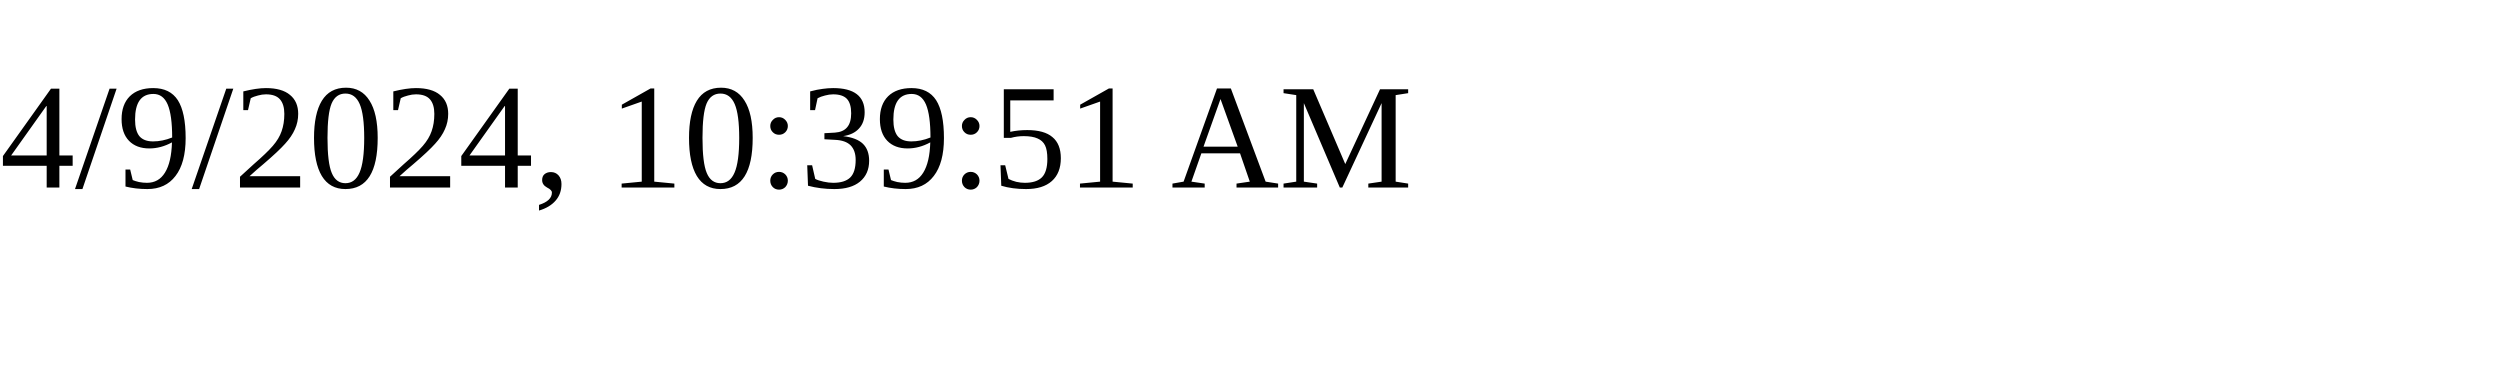
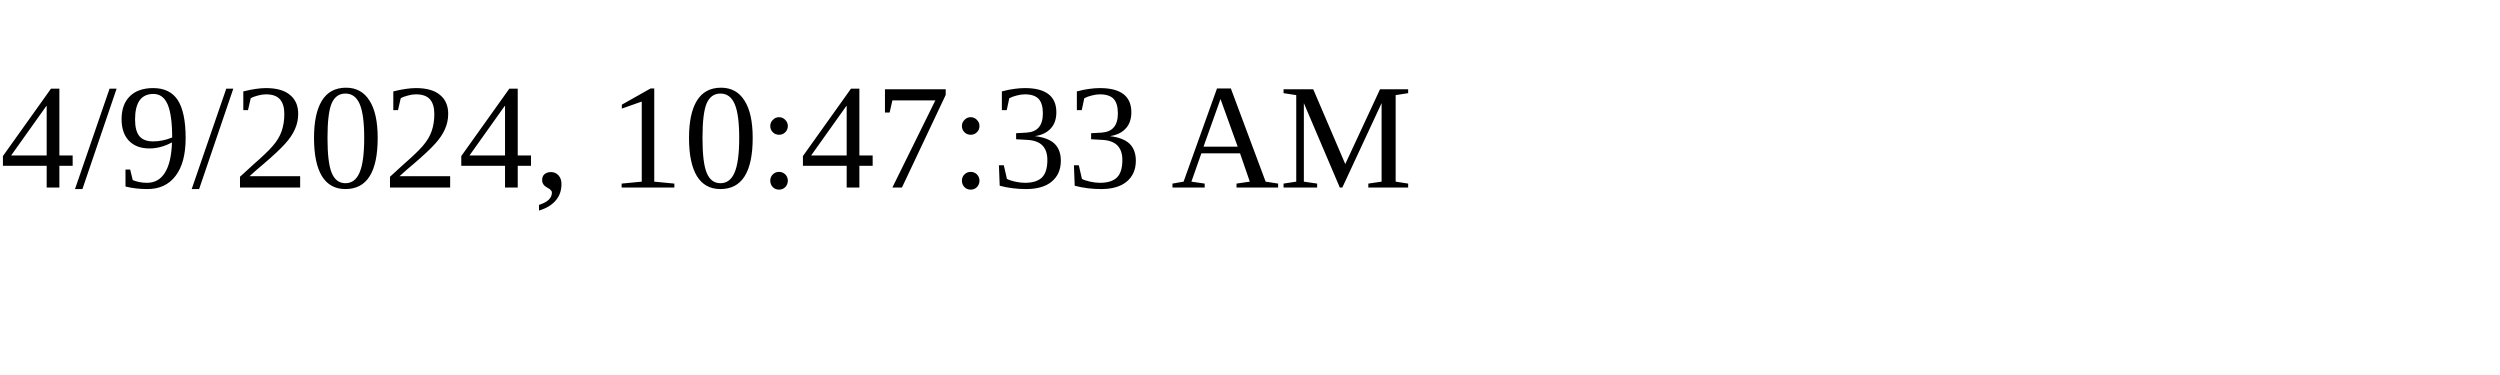
<svg xmlns="http://www.w3.org/2000/svg" height="30" width="200">
-   <text x="0" y="15">4/9/2024, 10:39:51 AM</text>
+   <text x="0" y="15">4/9/2024, 10:47:33 AM</text>
</svg>
